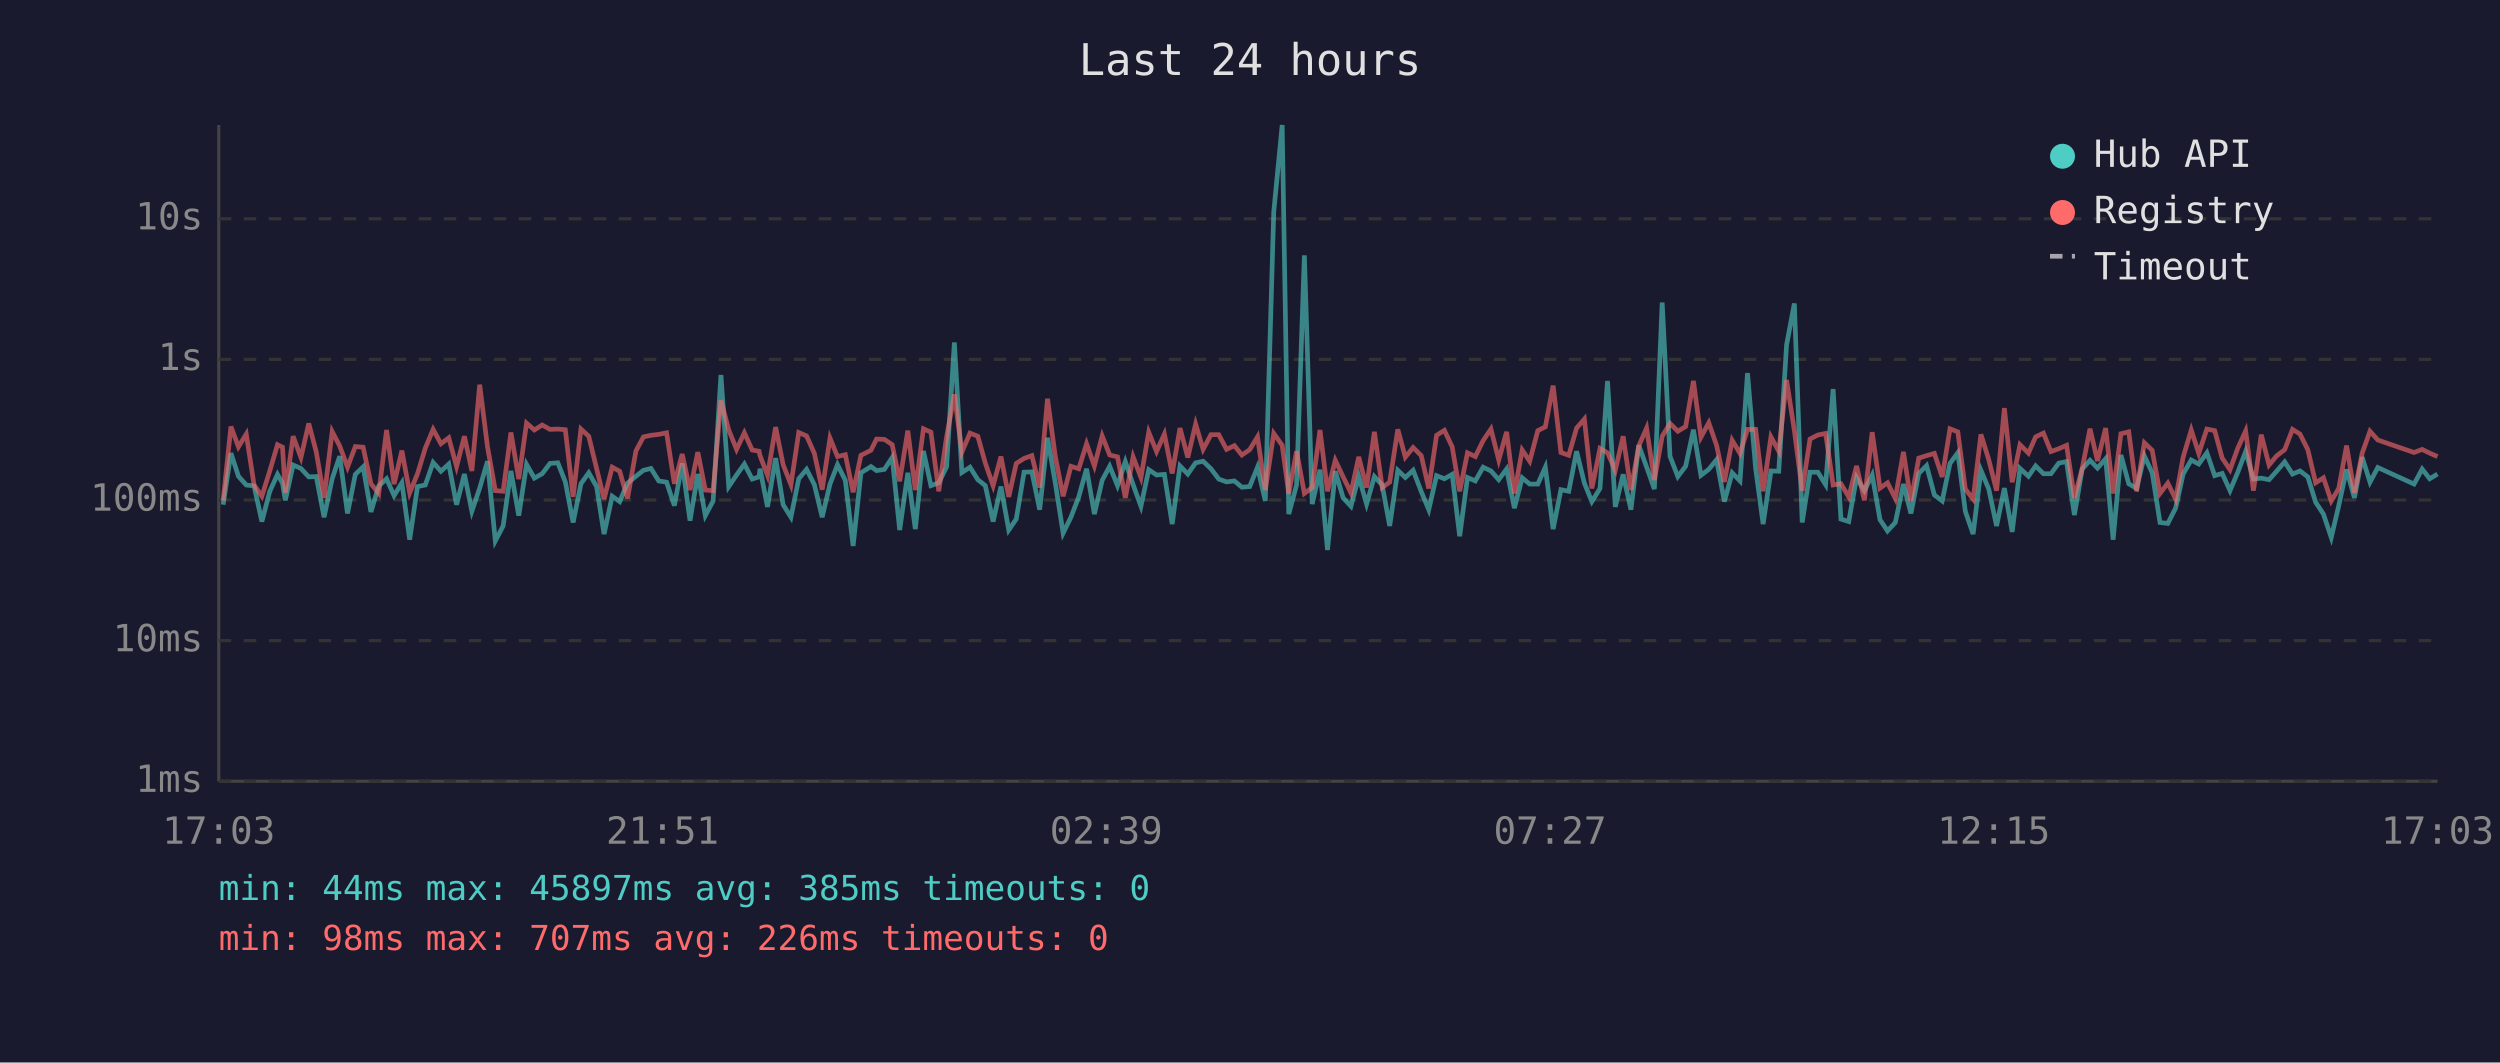
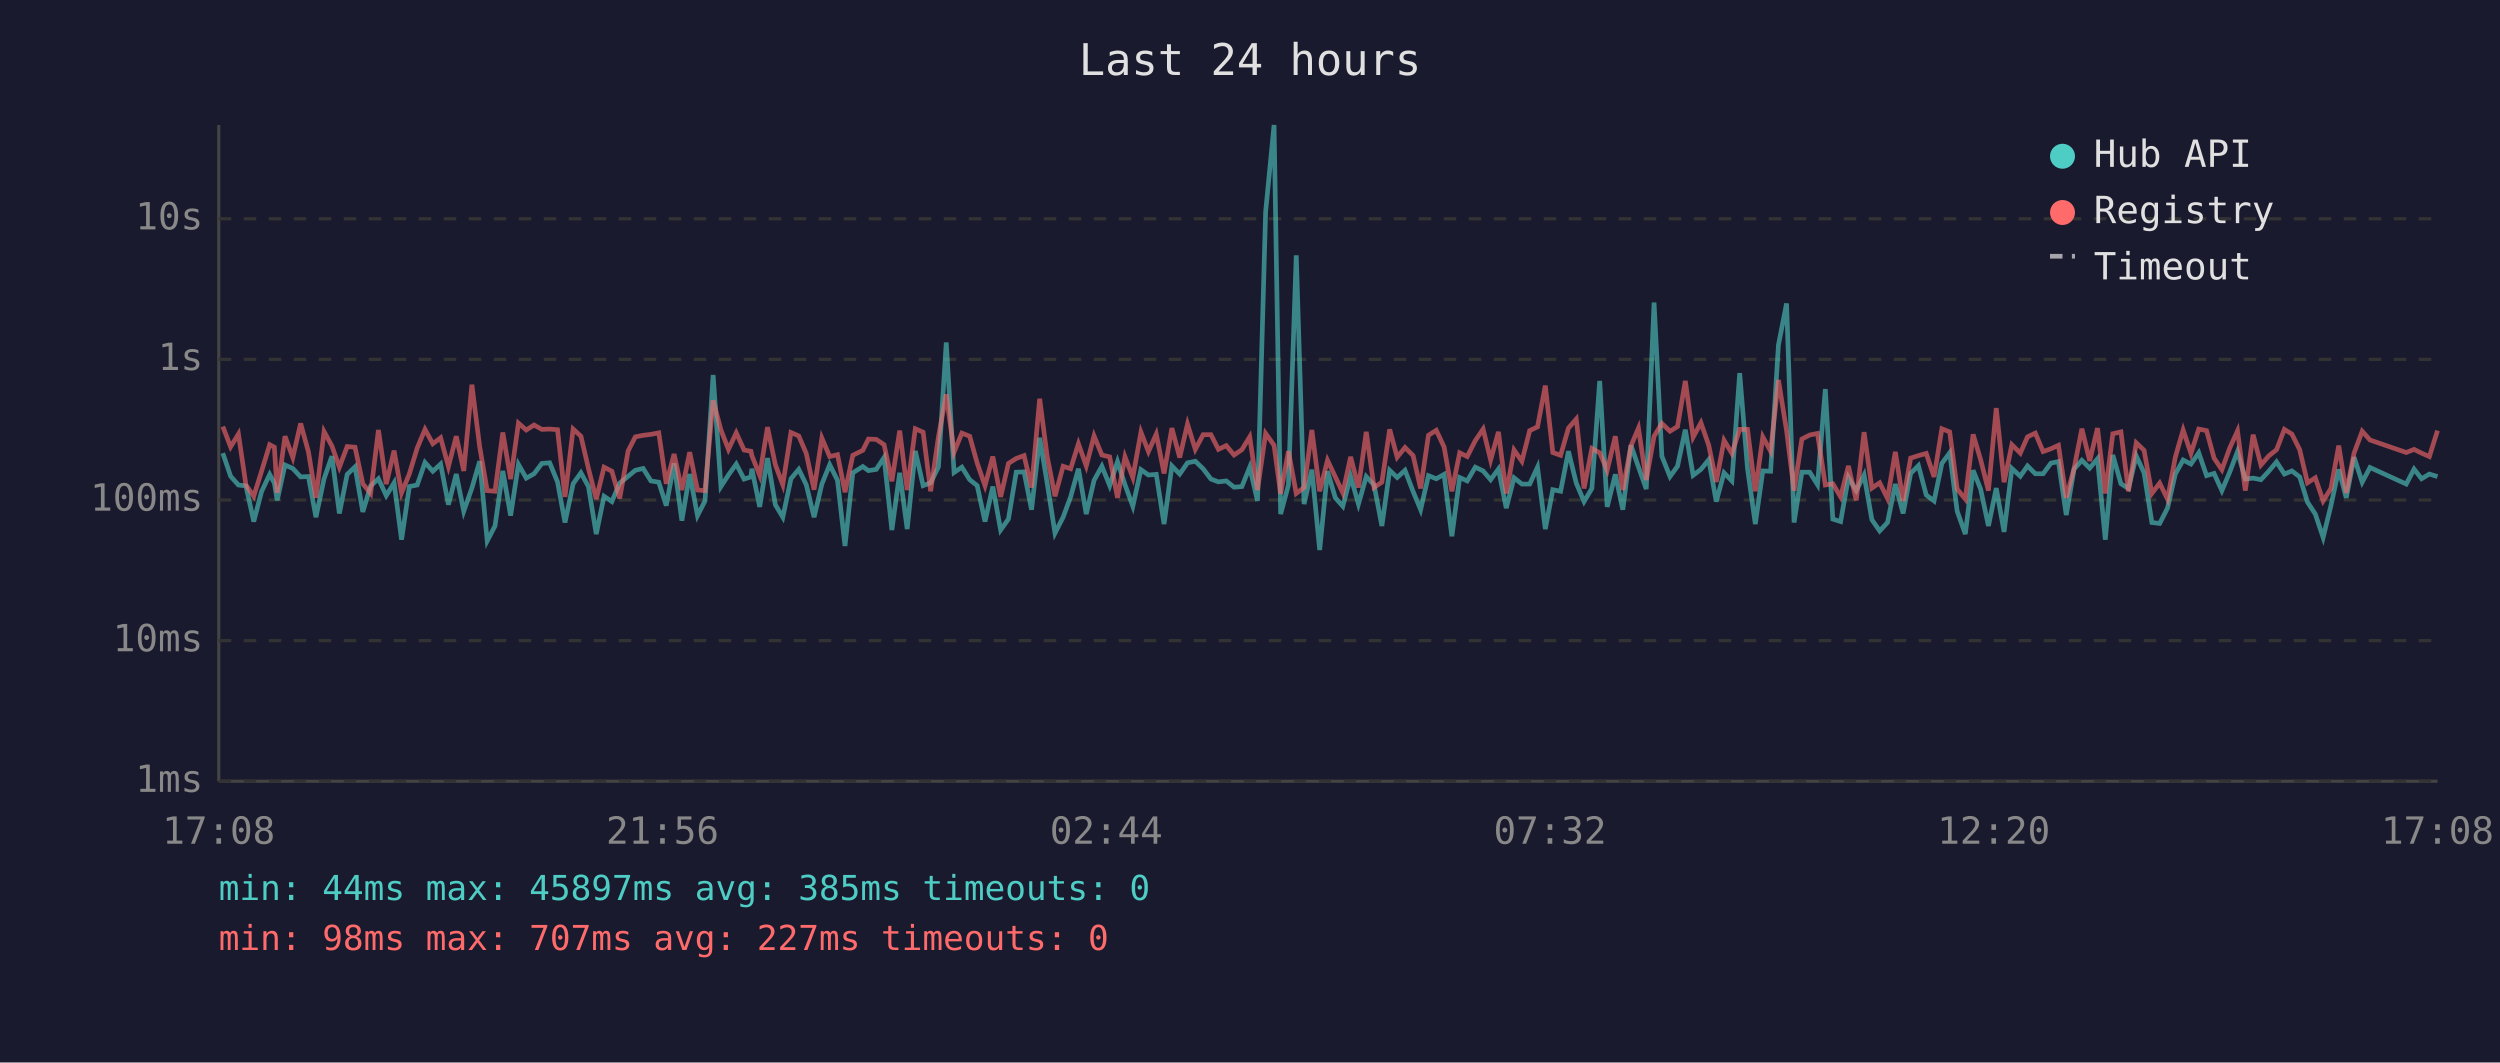
<svg xmlns="http://www.w3.org/2000/svg" viewBox="0 0 800 340" font-family="monospace" font-size="12">
  <rect width="800" height="340" fill="#1a1a2e" />
  <text x="400" y="24" fill="#e0e0e0" font-size="14" text-anchor="middle">Last 24 hours</text>
  <line x1="70" y1="40" x2="70" y2="250" stroke="#444" stroke-width="1" />
  <line x1="70" y1="250" x2="780" y2="250" stroke="#444" stroke-width="1" />
  <line x1="70" y1="250" x2="780" y2="250" stroke="#333" stroke-width="1" stroke-dasharray="4" />
  <text x="65" y="250" fill="#888" text-anchor="end" dominant-baseline="middle">1ms</text>
  <line x1="70" y1="205" x2="780" y2="205" stroke="#333" stroke-width="1" stroke-dasharray="4" />
  <text x="65" y="205" fill="#888" text-anchor="end" dominant-baseline="middle">10ms</text>
  <line x1="70" y1="160" x2="780" y2="160" stroke="#333" stroke-width="1" stroke-dasharray="4" />
  <text x="65" y="160" fill="#888" text-anchor="end" dominant-baseline="middle">100ms</text>
  <line x1="70" y1="115" x2="780" y2="115" stroke="#333" stroke-width="1" stroke-dasharray="4" />
  <text x="65" y="115" fill="#888" text-anchor="end" dominant-baseline="middle">1s</text>
  <line x1="70" y1="70" x2="780" y2="70" stroke="#333" stroke-width="1" stroke-dasharray="4" />
  <text x="65" y="70" fill="#888" text-anchor="end" dominant-baseline="middle">10s</text>
-   <text x="70" y="270" fill="#888" text-anchor="middle">17:03</text>
-   <text x="212" y="270" fill="#888" text-anchor="middle">21:51</text>
-   <text x="354" y="270" fill="#888" text-anchor="middle">02:39</text>
-   <text x="496" y="270" fill="#888" text-anchor="middle">07:27</text>
-   <text x="638" y="270" fill="#888" text-anchor="middle">12:15</text>
-   <text x="780" y="270" fill="#888" text-anchor="middle">17:03</text>
-   <polyline points="71.4,161.5 73.9,145.0 76.3,152.4 78.8,155.2 81.3,155.5 83.8,166.9 86.3,157.3 88.8,151.8 90.4,154.6 91.3,160.1 93.8,148.8 96.3,149.9 98.8,152.6 101.2,152.5 103.7,165.5 106.3,153.2 108.7,146.0 111.2,164.3 113.7,151.8 116.2,149.4 118.7,163.8 121.2,155.5 123.7,153.2 126.1,158.6 128.6,154.5 131.1,172.7 133.6,155.7 136.1,155.2 138.6,148.0 141.1,150.8 143.6,148.5 146.1,161.5 148.6,151.7 151.0,163.6 153.5,156.2 156.0,147.6 158.5,173.1 161.0,168.3 163.5,150.7 166.0,165.0 168.5,148.6 171.0,153.0 173.5,151.6 176.0,148.3 178.5,148.1 180.9,154.2 183.4,167.2 185.9,154.8 188.4,151.3 190.9,155.7 193.3,170.9 195.9,158.8 198.3,160.5 200.8,154.6 203.5,152.4 205.9,150.5 208.3,149.9 210.8,153.9 213.3,154.3 215.8,161.8 218.3,148.3 220.8,166.6 223.3,151.7 225.7,165.0 228.2,160.3 230.7,120.0 233.2,155.7 235.7,152.0 238.2,148.5 240.7,153.3 242.9,152.6 243.2,150.0 245.6,162.2 248.2,146.6 250.6,161.5 253.1,165.5 255.6,153.2 258.1,150.2 260.6,155.1 263.1,165.5 265.6,154.9 268.0,148.7 270.5,153.7 273.0,174.7 275.5,151.3 278.7,149.3 280.5,150.6 283.0,150.2 285.5,146.4 287.9,169.6 290.5,151.3 292.9,169.3 295.5,144.3 297.9,155.4 300.4,154.5 302.9,149.4 305.4,109.6 307.8,151.2 310.4,149.5 312.9,153.5 315.3,155.4 317.8,166.9 320.3,155.7 322.8,169.6 325.2,166.1 327.7,151.1 330.2,151.0 332.7,163.1 335.2,140.1 337.7,154.6 340.2,170.6 342.7,165.5 345.2,159.0 347.7,150.0 350.2,164.5 352.7,153.7 355.1,149.2 357.6,155.4 360.1,147.7 362.6,155.1 365.1,162.0 367.6,150.3 370.1,152.0 372.6,151.8 375.1,167.7 377.6,149.1 380.1,151.7 382.6,148.1 385.0,147.6 387.5,150.0 390.0,153.3 392.5,154.2 395.0,153.9 397.4,155.9 399.9,155.7 402.4,149.5 404.9,160.3 407.6,67.8 410.3,40.0 412.4,164.5 414.9,155.2 417.4,81.7 419.9,161.3 422.4,150.3 424.8,176.0 427.3,150.8 429.8,159.3 432.3,162.0 434.8,152.5 437.3,161.3 439.8,152.5 442.3,155.2 444.7,168.3 447.3,150.5 449.7,152.8 452.2,150.5 454.8,157.3 457.2,163.1 459.7,152.2 462.2,153.2 464.7,151.8 467.1,171.6 469.6,152.8 472.1,153.9 474.6,149.5 477.1,150.7 479.6,153.5 482.1,150.1 484.6,162.6 487.1,152.9 489.5,154.9 492.1,154.9 494.5,149.5 497.0,169.3 499.5,156.7 502.0,157.2 504.5,144.4 507.0,154.6 509.4,160.5 512.0,156.3 514.4,121.9 516.9,162.2 519.4,151.8 521.9,163.1 524.4,142.5 526.9,149.4 529.4,156.5 531.9,96.8 534.4,146.0 536.9,152.5 539.4,149.2 541.9,137.5 544.3,152.1 546.8,150.2 549.3,147.1 551.8,160.5 554.3,151.3 556.8,153.9 559.2,119.4 561.8,149.9 564.2,167.7 566.7,150.7 569.2,150.8 571.7,110.4 574.2,97.1 576.7,167.2 579.2,151.1 581.7,151.1 584.2,155.1 586.6,124.5 589.1,166.1 591.6,166.9 594.1,152.8 596.6,157.0 599.1,152.0 601.6,166.3 604.0,169.9 606.5,167.2 609.1,154.9 611.5,164.3 614.0,151.5 616.5,149.0 619.0,158.4 621.5,160.3 624.0,148.3 626.5,144.9 628.9,163.6 631.4,170.9 633.9,150.5 636.4,156.5 638.9,168.3 641.4,156.2 643.9,170.2 646.4,149.9 649.1,152.4 651.4,149.1 653.9,151.6 656.3,151.6 658.8,148.2 661.3,147.7 663.8,164.8 666.3,150.1 668.8,147.3 671.2,149.8 673.8,146.8 676.2,172.7 678.7,145.6 681.2,154.8 683.7,156.3 686.2,145.9 688.7,151.3 691.2,167.2 693.7,167.5 696.2,162.6 698.6,151.7 701.2,147.2 703.6,148.5 706.2,144.9 708.7,152.2 711.1,151.5 713.6,157.0 716.1,151.1 718.6,144.5 721.1,153.3 723.6,153.0 726.1,153.5 728.5,150.8 731.1,147.8 733.6,151.7 736.0,150.7 738.5,152.6 741.0,160.7 743.5,164.5 746.0,172.0 748.4,161.8 750.9,150.2 753.4,159.3 755.9,146.3 758.4,154.3 760.9,149.6 772.5,154.9 775.1,150.1 777.5,153.2 780.0,151.7" fill="none" stroke="#4ecdc4" stroke-width="1.5" opacity="0.6" />
-   <polyline points="71.4,160.1 73.9,136.5 76.3,143.0 78.8,138.9 81.3,155.2 83.8,158.8 86.3,150.8 88.8,142.3 90.4,143.1 91.3,157.7 93.8,139.6 96.3,146.4 98.8,135.5 101.2,144.6 103.7,159.3 106.3,138.1 108.7,142.7 111.2,149.5 113.7,142.9 116.2,143.1 118.7,154.8 121.2,157.9 123.7,137.6 126.1,154.9 128.6,144.2 131.1,157.7 133.6,151.6 136.1,143.4 138.6,137.4 141.1,142.0 143.6,140.1 146.1,149.3 148.6,139.6 151.0,150.7 153.5,123.1 156.0,143.0 158.5,157.0 161.0,157.2 163.5,138.4 166.0,153.3 168.5,135.4 171.0,137.6 173.5,136.0 176.0,137.4 178.5,137.3 180.9,137.5 183.4,159.0 185.9,137.3 188.4,139.6 190.9,149.9 193.3,159.7 195.9,149.5 198.3,150.8 200.8,159.5 203.5,144.3 205.9,139.8 208.3,139.3 210.8,139.0 213.3,138.5 215.8,154.8 218.3,145.3 220.8,156.8 223.3,144.7 225.7,156.8 228.2,157.0 230.7,128.1 233.2,137.6 235.7,143.8 238.2,138.5 240.7,144.0 242.9,144.4 243.2,145.8 245.6,152.1 248.2,136.7 250.6,148.7 253.1,155.1 255.6,138.4 258.1,139.5 260.6,145.1 263.1,156.7 265.6,140.2 268.0,146.1 270.5,145.5 273.0,157.5 275.5,145.7 278.7,144.1 280.5,140.5 283.0,140.6 285.5,142.3 287.9,154.0 290.5,137.8 292.9,156.8 295.5,137.2 297.9,138.3 300.4,157.2 302.9,139.8 305.4,126.2 307.8,144.7 310.4,138.6 312.9,139.6 315.3,148.2 317.8,155.4 320.3,146.1 322.8,159.0 325.2,148.3 327.7,146.7 330.2,145.8 332.7,156.0 335.2,127.6 337.7,146.1 340.2,158.8 342.7,149.2 345.2,150.0 347.7,142.0 350.2,149.1 352.7,139.5 355.1,145.6 357.6,146.2 360.1,159.3 362.6,146.2 365.1,152.8 367.6,138.3 370.1,144.5 372.6,138.9 375.1,151.5 377.6,137.0 380.1,146.4 382.6,135.7 385.0,143.8 387.5,139.1 390.0,139.1 392.5,143.8 395.0,142.6 397.4,145.6 399.9,143.9 402.4,139.8 404.9,156.8 407.6,138.7 410.3,142.5 412.4,158.0 414.9,144.4 417.4,157.9 419.9,156.0 422.4,137.6 424.8,157.2 427.3,147.3 429.8,152.6 432.3,157.7 434.8,146.2 437.3,156.0 439.8,138.2 442.3,156.0 444.7,154.3 447.3,137.4 449.7,146.3 452.2,143.2 454.8,145.8 457.2,156.3 459.7,139.3 462.2,137.7 464.7,143.0 467.1,157.2 469.6,144.9 472.1,146.1 474.6,141.0 477.1,137.3 479.6,147.2 482.1,138.2 484.6,157.9 487.1,144.0 489.5,147.6 492.1,137.8 494.5,136.6 497.0,123.4 499.5,144.8 502.0,145.7 504.5,137.0 507.0,134.1 509.4,156.3 512.0,143.5 514.4,144.9 516.9,150.5 519.4,139.6 521.9,156.8 524.4,142.7 526.9,137.0 529.4,153.6 531.9,139.6 534.4,135.5 536.9,138.0 539.4,136.5 541.9,121.9 544.3,139.9 546.8,135.3 549.3,142.5 551.8,154.2 554.3,140.9 556.8,145.1 559.2,137.4 561.8,137.4 564.2,157.2 566.7,139.8 569.2,144.4 571.7,121.6 574.2,137.8 576.7,157.0 579.2,140.5 581.7,139.2 584.2,138.7 586.6,155.2 589.1,154.8 591.6,159.0 594.1,149.1 596.6,160.1 599.1,138.3 601.6,156.2 604.0,154.5 606.5,159.5 609.1,144.6 611.5,160.3 614.0,146.6 616.5,145.8 619.0,145.1 621.5,152.6 624.0,137.2 626.5,138.2 628.9,156.5 631.4,159.7 633.9,139.0 636.4,147.1 638.9,157.0 641.4,130.6 643.9,154.3 646.4,142.3 649.1,145.0 651.4,139.8 653.9,138.6 656.3,144.5 658.8,143.6 661.3,142.5 663.8,159.3 666.3,149.9 668.8,137.2 671.2,147.5 673.8,137.0 676.2,157.9 678.7,138.8 681.2,138.2 683.7,157.2 686.2,141.7 688.7,144.1 691.2,157.9 693.7,154.6 696.2,159.7 698.6,146.3 701.2,137.6 703.6,145.1 706.2,137.3 708.7,137.8 711.1,146.6 713.6,150.3 716.1,143.4 718.6,137.9 721.1,157.0 723.6,139.1 726.1,148.8 728.5,145.9 731.1,143.9 733.6,137.4 736.0,138.9 738.5,143.9 741.0,154.5 743.5,152.9 746.0,160.3 748.4,156.3 750.9,142.6 753.4,157.7 755.9,145.0 758.4,138.0 760.9,140.8 772.5,144.8 775.1,143.8 777.5,145.0 780.0,146.1" fill="none" stroke="#ff6b6b" stroke-width="1.5" opacity="0.6" />
+   <text x="70" y="270" fill="#888" text-anchor="middle">17:08</text>
+   <text x="212" y="270" fill="#888" text-anchor="middle">21:56</text>
+   <text x="354" y="270" fill="#888" text-anchor="middle">02:44</text>
+   <text x="496" y="270" fill="#888" text-anchor="middle">07:32</text>
+   <text x="638" y="270" fill="#888" text-anchor="middle">12:20</text>
+   <text x="780" y="270" fill="#888" text-anchor="middle">17:08</text>
+   <polyline points="71.3,145.0 73.8,152.4 76.3,155.2 78.7,155.5 81.2,166.9 83.7,157.3 86.3,151.8 87.8,154.6 88.7,160.1 91.2,148.8 93.7,149.9 96.2,152.6 98.7,152.5 101.1,165.5 103.7,153.2 106.2,146.0 108.6,164.3 111.1,151.8 113.6,149.4 116.1,163.8 118.6,155.5 121.1,153.2 123.6,158.6 126.1,154.5 128.5,172.7 131.0,155.7 133.5,155.2 136.0,148.0 138.5,150.8 141.0,148.5 143.5,161.5 146.0,151.7 148.4,163.6 151.0,156.2 153.5,147.6 155.9,173.1 158.4,168.3 160.9,150.7 163.4,165.0 165.9,148.6 168.4,153.0 170.9,151.6 173.4,148.3 175.9,148.1 178.4,154.2 180.8,167.2 183.4,154.8 185.9,151.3 188.3,155.7 190.8,170.9 193.3,158.8 195.8,160.5 198.3,154.6 201.0,152.4 203.3,150.5 205.8,149.9 208.3,153.9 210.8,154.3 213.2,161.8 215.7,148.3 218.2,166.6 220.7,151.7 223.2,165.0 225.6,160.3 228.2,120.0 230.7,155.7 233.1,152.0 235.6,148.5 238.1,153.3 240.3,152.6 240.6,150.0 243.1,162.2 245.6,146.6 248.1,161.5 250.5,165.5 253.1,153.2 255.6,150.2 258.0,155.1 260.5,165.5 263.0,154.9 265.5,148.7 268.0,153.7 270.4,174.7 272.9,151.3 276.1,149.3 277.9,150.6 280.4,150.2 282.9,146.4 285.4,169.6 287.9,151.3 290.3,169.3 292.9,144.3 295.4,155.4 297.8,154.5 300.3,149.4 302.8,109.6 305.3,151.2 307.8,149.5 310.3,153.5 312.7,155.4 315.2,166.9 317.7,155.7 320.2,169.6 322.7,166.1 325.2,151.1 327.7,151.0 330.1,163.1 332.7,140.1 335.1,154.6 337.6,170.6 340.2,165.5 342.6,159.0 345.1,150.0 347.6,164.5 350.1,153.7 352.6,149.2 355.1,155.4 357.6,147.7 360.0,155.1 362.5,162.0 365.1,150.3 367.5,152.0 370.0,151.8 372.5,167.7 375.0,149.1 377.5,151.7 380.0,148.1 382.5,147.6 385.0,150.0 387.5,153.3 389.9,154.2 392.4,153.9 394.9,155.9 397.4,155.7 399.9,149.5 402.4,160.3 405.0,67.8 407.7,40.0 409.8,164.5 412.3,155.2 414.8,81.7 417.3,161.3 419.8,150.3 422.3,176.0 424.8,150.8 427.3,159.3 429.7,162.0 432.2,152.5 434.7,161.3 437.2,152.5 439.7,155.2 442.2,168.3 444.7,150.5 447.1,152.8 449.6,150.5 452.2,157.3 454.6,163.1 457.1,152.2 459.6,153.2 462.1,151.8 464.6,171.6 467.1,152.8 469.5,153.9 472.1,149.5 474.6,150.7 477.0,153.5 479.5,150.1 482.0,162.6 484.5,152.9 487.0,154.9 489.5,154.9 492.0,149.5 494.5,169.3 496.9,156.7 499.4,157.2 501.9,144.4 504.4,154.6 506.9,160.5 509.4,156.3 511.9,121.9 514.3,162.2 516.9,151.8 519.3,163.1 521.9,142.5 524.3,149.4 526.8,156.5 529.3,96.8 531.8,146.0 534.4,152.5 536.8,149.2 539.3,137.5 541.8,152.1 544.3,150.2 546.8,147.1 549.2,160.5 551.7,151.3 554.2,153.9 556.7,119.4 559.2,149.9 561.7,167.7 564.1,150.7 566.6,150.8 569.1,110.4 571.7,97.1 574.1,167.2 576.6,151.1 579.1,151.1 581.6,155.1 584.1,124.5 586.5,166.1 589.0,166.9 591.5,152.8 594.0,157.0 596.5,152.0 599.0,166.3 601.5,169.9 604.0,167.2 606.5,154.9 609.0,164.3 611.4,151.5 613.9,149.0 616.4,158.4 618.9,160.3 621.4,148.3 623.9,144.9 626.3,163.6 628.9,170.9 631.4,150.5 633.8,156.5 636.3,168.3 638.8,156.2 641.3,170.2 643.8,149.9 646.5,152.4 648.8,149.1 651.3,151.6 653.8,151.6 656.3,148.2 658.7,147.7 661.2,164.8 663.7,150.1 666.2,147.3 668.7,149.8 671.2,146.8 673.7,172.7 676.1,145.6 678.7,154.8 681.1,156.3 683.6,145.9 686.1,151.3 688.6,167.2 691.1,167.5 693.6,162.6 696.1,151.7 698.6,147.2 701.1,148.5 703.6,144.9 706.1,152.2 708.5,151.5 711.0,157.0 713.5,151.1 716.0,144.5 718.5,153.3 721.0,153.0 723.5,153.5 726.0,150.8 728.5,147.8 731.0,151.7 733.4,150.7 735.9,152.6 738.4,160.7 740.9,164.5 743.4,172.0 745.9,161.8 748.4,150.2 750.8,159.3 753.3,146.3 755.9,154.3 758.4,149.6 770.0,154.9 772.5,150.1 774.9,153.2 777.4,151.7 780.0,152.5" fill="none" stroke="#4ecdc4" stroke-width="1.5" opacity="0.6" />
+   <polyline points="71.3,136.5 73.8,143.0 76.3,138.9 78.7,155.2 81.2,158.8 83.7,150.8 86.3,142.3 87.8,143.1 88.7,157.7 91.2,139.6 93.7,146.4 96.2,135.5 98.7,144.6 101.1,159.3 103.7,138.1 106.2,142.7 108.6,149.5 111.1,142.9 113.6,143.1 116.1,154.8 118.6,157.9 121.1,137.6 123.6,154.9 126.1,144.2 128.5,157.7 131.0,151.6 133.5,143.4 136.0,137.4 138.5,142.0 141.0,140.1 143.5,149.3 146.0,139.6 148.4,150.7 151.0,123.1 153.5,143.0 155.9,157.0 158.4,157.2 160.9,138.4 163.4,153.3 165.9,135.4 168.4,137.6 170.9,136.0 173.4,137.4 175.9,137.3 178.4,137.5 180.8,159.0 183.4,137.3 185.9,139.6 188.3,149.9 190.8,159.7 193.3,149.5 195.8,150.8 198.3,159.5 201.0,144.3 203.3,139.8 205.8,139.3 208.3,139.0 210.8,138.5 213.2,154.8 215.7,145.3 218.2,156.8 220.7,144.7 223.2,156.8 225.6,157.0 228.2,128.1 230.7,137.6 233.1,143.8 235.6,138.5 238.1,144.0 240.3,144.4 240.6,145.8 243.1,152.1 245.6,136.7 248.1,148.7 250.5,155.1 253.1,138.4 255.6,139.5 258.0,145.1 260.5,156.7 263.0,140.2 265.5,146.1 268.0,145.5 270.4,157.5 272.9,145.7 276.1,144.1 277.9,140.5 280.4,140.6 282.9,142.3 285.4,154.0 287.9,137.8 290.3,156.8 292.9,137.2 295.4,138.3 297.8,157.2 300.3,139.8 302.8,126.2 305.3,144.7 307.8,138.6 310.3,139.6 312.7,148.2 315.2,155.4 317.7,146.1 320.2,159.0 322.7,148.3 325.2,146.7 327.7,145.8 330.1,156.0 332.7,127.6 335.1,146.1 337.6,158.8 340.2,149.2 342.6,150.0 345.1,142.0 347.6,149.1 350.1,139.5 352.6,145.6 355.1,146.2 357.6,159.3 360.0,146.2 362.5,152.8 365.1,138.3 367.5,144.5 370.0,138.9 372.5,151.5 375.0,137.0 377.5,146.4 380.0,135.7 382.5,143.8 385.0,139.1 387.5,139.1 389.9,143.8 392.4,142.6 394.9,145.6 397.4,143.9 399.9,139.8 402.4,156.8 405.0,138.7 407.7,142.5 409.8,158.0 412.3,144.4 414.8,157.9 417.3,156.0 419.8,137.6 422.3,157.2 424.8,147.3 427.3,152.6 429.7,157.7 432.2,146.2 434.7,156.0 437.2,138.2 439.7,156.0 442.2,154.3 444.7,137.4 447.1,146.3 449.6,143.2 452.2,145.8 454.6,156.3 457.1,139.3 459.6,137.7 462.1,143.0 464.6,157.2 467.1,144.9 469.5,146.1 472.1,141.0 474.6,137.3 477.0,147.2 479.5,138.2 482.0,157.9 484.5,144.0 487.0,147.6 489.5,137.8 492.0,136.6 494.5,123.4 496.9,144.8 499.4,145.7 501.9,137.0 504.4,134.1 506.9,156.3 509.4,143.5 511.9,144.9 514.3,150.5 516.9,139.6 519.3,156.8 521.9,142.7 524.3,137.0 526.8,153.6 529.3,139.6 531.8,135.5 534.4,138.0 536.8,136.5 539.3,121.9 541.8,139.9 544.3,135.3 546.8,142.5 549.2,154.2 551.7,140.9 554.2,145.1 556.7,137.4 559.2,137.4 561.7,157.2 564.1,139.8 566.6,144.4 569.1,121.6 571.7,137.8 574.1,157.0 576.6,140.5 579.1,139.2 581.6,138.7 584.1,155.2 586.5,154.8 589.0,159.0 591.5,149.1 594.0,160.1 596.5,138.3 599.0,156.2 601.5,154.5 604.0,159.5 606.5,144.6 609.0,160.3 611.4,146.6 613.9,145.8 616.4,145.1 618.9,152.6 621.4,137.2 623.9,138.2 626.3,156.5 628.9,159.7 631.4,139.0 633.8,147.1 636.3,157.0 638.8,130.6 641.3,154.3 643.8,142.3 646.5,145.0 648.8,139.8 651.3,138.6 653.8,144.5 656.3,143.6 658.7,142.5 661.2,159.3 663.7,149.9 666.2,137.2 668.7,147.5 671.2,137.0 673.7,157.9 676.1,138.8 678.7,138.2 681.1,157.2 683.6,141.7 686.1,144.1 688.6,157.9 691.1,154.6 693.6,159.7 696.1,146.3 698.6,137.6 701.1,145.1 703.6,137.3 706.1,137.8 708.5,146.6 711.0,150.3 713.5,143.4 716.0,137.9 718.5,157.0 721.0,139.1 723.5,148.8 726.0,145.9 728.5,143.9 731.0,137.4 733.4,138.9 735.9,143.9 738.4,154.5 740.9,152.9 743.4,160.3 745.9,156.3 748.4,142.6 750.8,157.7 753.3,145.0 755.9,138.0 758.4,140.8 770.0,144.8 772.5,143.8 774.9,145.0 777.4,146.1 780.0,137.8" fill="none" stroke="#ff6b6b" stroke-width="1.5" opacity="0.6" />
  <circle cx="660" cy="50" r="4" fill="#4ecdc4" />
  <text x="670" y="50" fill="#e0e0e0" dominant-baseline="middle">Hub API</text>
  <circle cx="660" cy="68" r="4" fill="#ff6b6b" />
  <text x="670" y="68" fill="#e0e0e0" dominant-baseline="middle">Registry</text>
  <line x1="656" y1="82" x2="664" y2="82" stroke="#e0e0e0" stroke-width="1.5" stroke-dasharray="4,3" opacity="0.7" />
  <text x="670" y="86" fill="#e0e0e0" dominant-baseline="middle">Timeout</text>
  <text x="70" y="288" fill="#4ecdc4" font-size="11">min: 44ms  max: 45897ms  avg: 385ms  timeouts: 0</text>
-   <text x="70" y="304" fill="#ff6b6b" font-size="11">min: 98ms  max: 707ms  avg: 226ms  timeouts: 0</text>
+   <text x="70" y="304" fill="#ff6b6b" font-size="11">min: 98ms  max: 707ms  avg: 227ms  timeouts: 0</text>
</svg>
